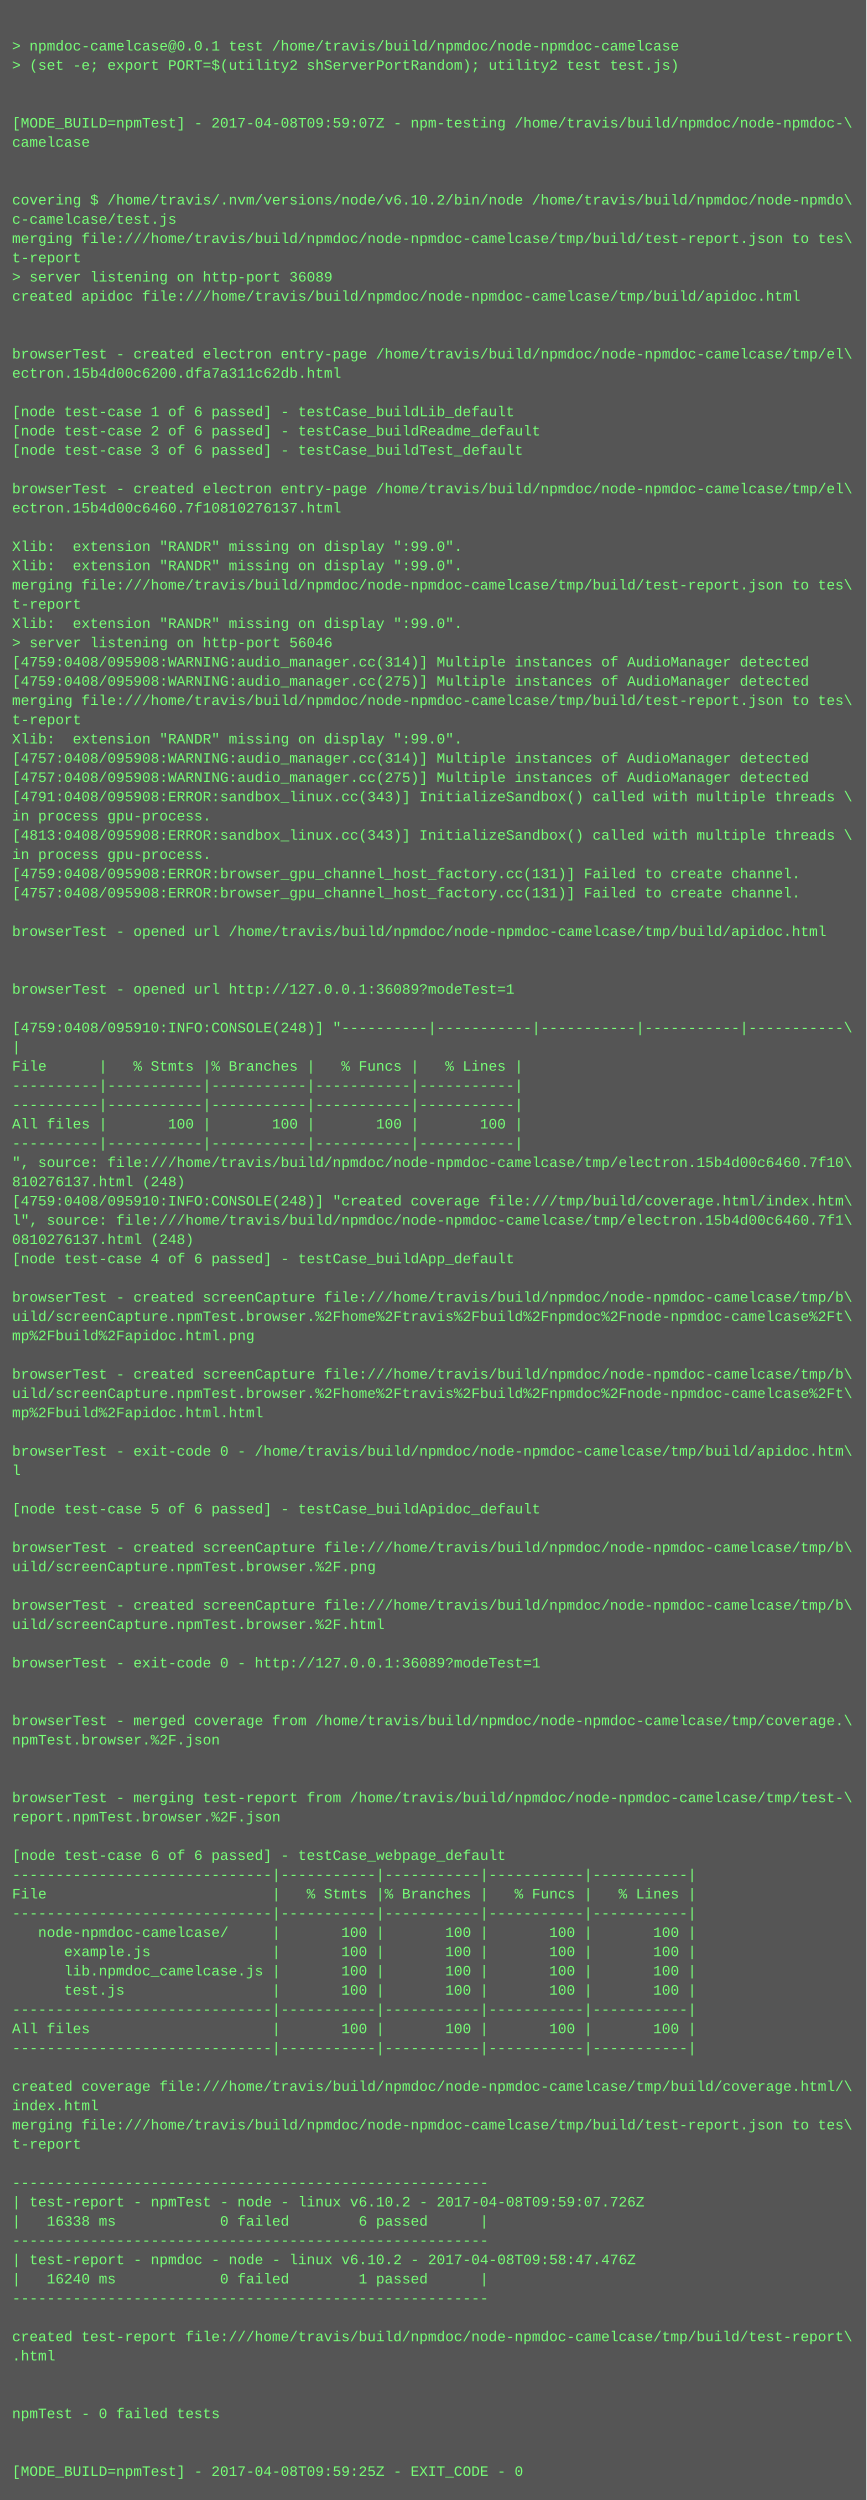
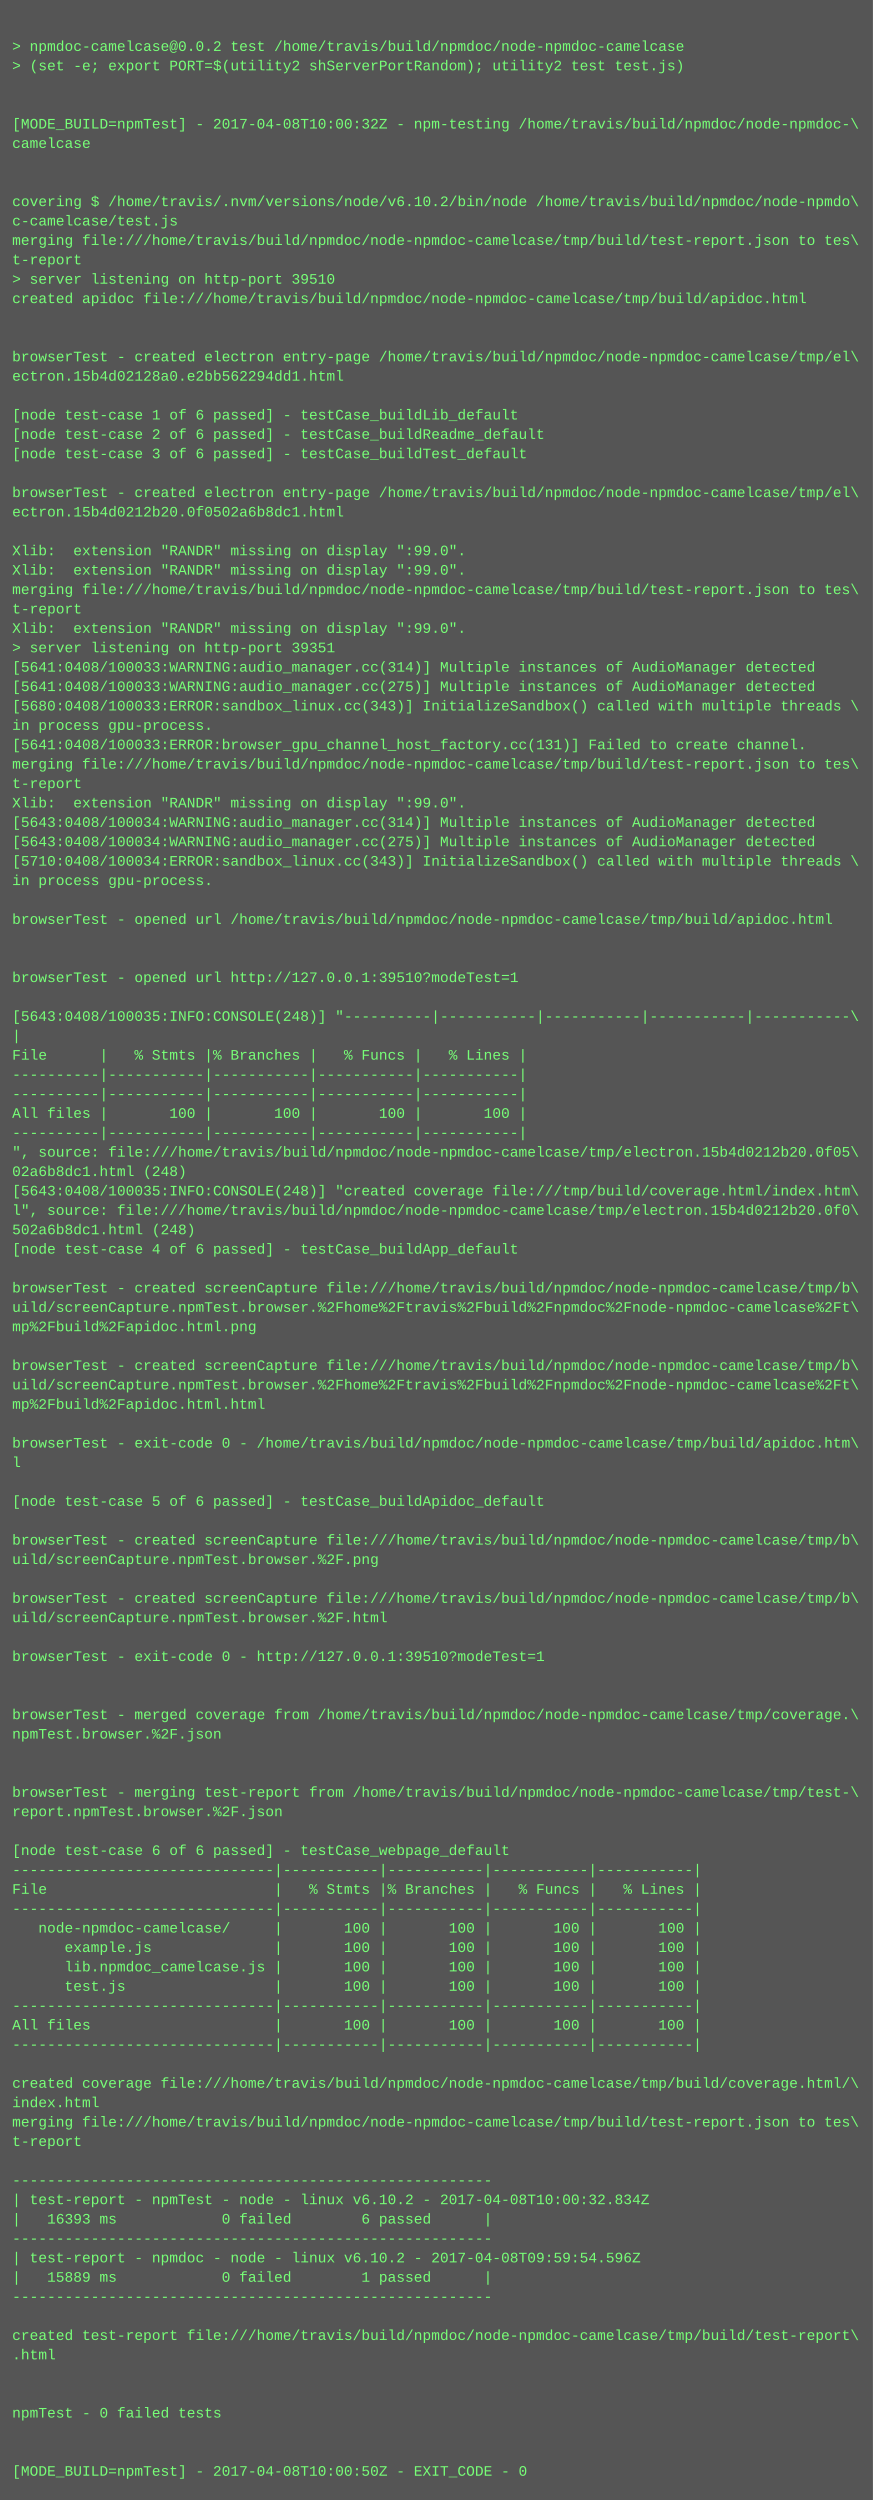
- <svg xmlns="http://www.w3.org/2000/svg" height="2078" width="720">
-   <rect height="2078" fill="#555" width="720" />
+ <svg xmlns="http://www.w3.org/2000/svg" height="2062" width="720">
+   <rect height="2062" fill="#555" width="720" />
  <text fill="#7f7" font-family="Courier New" font-size="12" xml:space="preserve">
    <tspan x="10" y="26" />
-     <tspan x="10" y="42">&gt; npmdoc-camelcase@0.0.1 test /home/travis/build/npmdoc/node-npmdoc-camelcase</tspan>
+     <tspan x="10" y="42">&gt; npmdoc-camelcase@0.0.2 test /home/travis/build/npmdoc/node-npmdoc-camelcase</tspan>
    <tspan x="10" y="58">&gt; (set -e; export PORT=$(utility2 shServerPortRandom); utility2 test test.js)</tspan>
    <tspan x="10" y="74" />
    <tspan x="10" y="90" />
-     <tspan x="10" y="106">[MODE_BUILD=npmTest] - 2017-04-08T09:59:07Z - npm-testing /home/travis/build/npmdoc/node-npmdoc-\</tspan>
+     <tspan x="10" y="106">[MODE_BUILD=npmTest] - 2017-04-08T10:00:32Z - npm-testing /home/travis/build/npmdoc/node-npmdoc-\</tspan>
    <tspan x="10" y="122">camelcase</tspan>
    <tspan x="10" y="138" />
    <tspan x="10" y="154" />
    <tspan x="10" y="170">covering $ /home/travis/.nvm/versions/node/v6.10.2/bin/node /home/travis/build/npmdoc/node-npmdo\</tspan>
    <tspan x="10" y="186">c-camelcase/test.js</tspan>
    <tspan x="10" y="202">merging file:///home/travis/build/npmdoc/node-npmdoc-camelcase/tmp/build/test-report.json to tes\</tspan>
    <tspan x="10" y="218">t-report</tspan>
-     <tspan x="10" y="234">&gt; server listening on http-port 36089</tspan>
+     <tspan x="10" y="234">&gt; server listening on http-port 39510</tspan>
    <tspan x="10" y="250">created apidoc file:///home/travis/build/npmdoc/node-npmdoc-camelcase/tmp/build/apidoc.html</tspan>
    <tspan x="10" y="266" />
    <tspan x="10" y="282" />
    <tspan x="10" y="298">browserTest - created electron entry-page /home/travis/build/npmdoc/node-npmdoc-camelcase/tmp/el\</tspan>
-     <tspan x="10" y="314">ectron.15b4d00c6200.dfa7a311c62db.html</tspan>
+     <tspan x="10" y="314">ectron.15b4d02128a0.e2bb562294dd1.html</tspan>
    <tspan x="10" y="330" />
    <tspan x="10" y="346">[node test-case 1 of 6 passed] - testCase_buildLib_default</tspan>
    <tspan x="10" y="362">[node test-case 2 of 6 passed] - testCase_buildReadme_default</tspan>
    <tspan x="10" y="378">[node test-case 3 of 6 passed] - testCase_buildTest_default</tspan>
    <tspan x="10" y="394" />
    <tspan x="10" y="410">browserTest - created electron entry-page /home/travis/build/npmdoc/node-npmdoc-camelcase/tmp/el\</tspan>
-     <tspan x="10" y="426">ectron.15b4d00c6460.7f10810276137.html</tspan>
+     <tspan x="10" y="426">ectron.15b4d0212b20.0f0502a6b8dc1.html</tspan>
    <tspan x="10" y="442" />
    <tspan x="10" y="458">Xlib:  extension "RANDR" missing on display ":99.0".</tspan>
    <tspan x="10" y="474">Xlib:  extension "RANDR" missing on display ":99.0".</tspan>
    <tspan x="10" y="490">merging file:///home/travis/build/npmdoc/node-npmdoc-camelcase/tmp/build/test-report.json to tes\</tspan>
    <tspan x="10" y="506">t-report</tspan>
    <tspan x="10" y="522">Xlib:  extension "RANDR" missing on display ":99.0".</tspan>
-     <tspan x="10" y="538">&gt; server listening on http-port 56046</tspan>
-     <tspan x="10" y="554">[4759:0408/095908:WARNING:audio_manager.cc(314)] Multiple instances of AudioManager detected</tspan>
-     <tspan x="10" y="570">[4759:0408/095908:WARNING:audio_manager.cc(275)] Multiple instances of AudioManager detected</tspan>
-     <tspan x="10" y="586">merging file:///home/travis/build/npmdoc/node-npmdoc-camelcase/tmp/build/test-report.json to tes\</tspan>
-     <tspan x="10" y="602">t-report</tspan>
-     <tspan x="10" y="618">Xlib:  extension "RANDR" missing on display ":99.0".</tspan>
-     <tspan x="10" y="634">[4757:0408/095908:WARNING:audio_manager.cc(314)] Multiple instances of AudioManager detected</tspan>
-     <tspan x="10" y="650">[4757:0408/095908:WARNING:audio_manager.cc(275)] Multiple instances of AudioManager detected</tspan>
-     <tspan x="10" y="666">[4791:0408/095908:ERROR:sandbox_linux.cc(343)] InitializeSandbox() called with multiple threads \</tspan>
-     <tspan x="10" y="682">in process gpu-process. </tspan>
-     <tspan x="10" y="698">[4813:0408/095908:ERROR:sandbox_linux.cc(343)] InitializeSandbox() called with multiple threads \</tspan>
-     <tspan x="10" y="714">in process gpu-process. </tspan>
-     <tspan x="10" y="730">[4759:0408/095908:ERROR:browser_gpu_channel_host_factory.cc(131)] Failed to create channel.</tspan>
-     <tspan x="10" y="746">[4757:0408/095908:ERROR:browser_gpu_channel_host_factory.cc(131)] Failed to create channel.</tspan>
-     <tspan x="10" y="762" />
-     <tspan x="10" y="778">browserTest - opened url /home/travis/build/npmdoc/node-npmdoc-camelcase/tmp/build/apidoc.html</tspan>
+     <tspan x="10" y="538">&gt; server listening on http-port 39351</tspan>
+     <tspan x="10" y="554">[5641:0408/100033:WARNING:audio_manager.cc(314)] Multiple instances of AudioManager detected</tspan>
+     <tspan x="10" y="570">[5641:0408/100033:WARNING:audio_manager.cc(275)] Multiple instances of AudioManager detected</tspan>
+     <tspan x="10" y="586">[5680:0408/100033:ERROR:sandbox_linux.cc(343)] InitializeSandbox() called with multiple threads \</tspan>
+     <tspan x="10" y="602">in process gpu-process. </tspan>
+     <tspan x="10" y="618">[5641:0408/100033:ERROR:browser_gpu_channel_host_factory.cc(131)] Failed to create channel.</tspan>
+     <tspan x="10" y="634">merging file:///home/travis/build/npmdoc/node-npmdoc-camelcase/tmp/build/test-report.json to tes\</tspan>
+     <tspan x="10" y="650">t-report</tspan>
+     <tspan x="10" y="666">Xlib:  extension "RANDR" missing on display ":99.0".</tspan>
+     <tspan x="10" y="682">[5643:0408/100034:WARNING:audio_manager.cc(314)] Multiple instances of AudioManager detected</tspan>
+     <tspan x="10" y="698">[5643:0408/100034:WARNING:audio_manager.cc(275)] Multiple instances of AudioManager detected</tspan>
+     <tspan x="10" y="714">[5710:0408/100034:ERROR:sandbox_linux.cc(343)] InitializeSandbox() called with multiple threads \</tspan>
+     <tspan x="10" y="730">in process gpu-process. </tspan>
+     <tspan x="10" y="746" />
+     <tspan x="10" y="762">browserTest - opened url /home/travis/build/npmdoc/node-npmdoc-camelcase/tmp/build/apidoc.html</tspan>
+     <tspan x="10" y="778" />
    <tspan x="10" y="794" />
-     <tspan x="10" y="810" />
-     <tspan x="10" y="826">browserTest - opened url http://127.0.0.1:36089?modeTest=1</tspan>
-     <tspan x="10" y="842" />
-     <tspan x="10" y="858">[4759:0408/095910:INFO:CONSOLE(248)] "----------|-----------|-----------|-----------|-----------\</tspan>
-     <tspan x="10" y="874">|</tspan>
-     <tspan x="10" y="890">File      |   % Stmts |% Branches |   % Funcs |   % Lines |</tspan>
+     <tspan x="10" y="810">browserTest - opened url http://127.0.0.1:39510?modeTest=1</tspan>
+     <tspan x="10" y="826" />
+     <tspan x="10" y="842">[5643:0408/100035:INFO:CONSOLE(248)] "----------|-----------|-----------|-----------|-----------\</tspan>
+     <tspan x="10" y="858">|</tspan>
+     <tspan x="10" y="874">File      |   % Stmts |% Branches |   % Funcs |   % Lines |</tspan>
+     <tspan x="10" y="890">----------|-----------|-----------|-----------|-----------|</tspan>
    <tspan x="10" y="906">----------|-----------|-----------|-----------|-----------|</tspan>
-     <tspan x="10" y="922">----------|-----------|-----------|-----------|-----------|</tspan>
-     <tspan x="10" y="938">All files |       100 |       100 |       100 |       100 |</tspan>
-     <tspan x="10" y="954">----------|-----------|-----------|-----------|-----------|</tspan>
-     <tspan x="10" y="970">", source: file:///home/travis/build/npmdoc/node-npmdoc-camelcase/tmp/electron.15b4d00c6460.7f10\</tspan>
-     <tspan x="10" y="986">810276137.html (248)</tspan>
-     <tspan x="10" y="1002">[4759:0408/095910:INFO:CONSOLE(248)] "created coverage file:///tmp/build/coverage.html/index.htm\</tspan>
-     <tspan x="10" y="1018">l", source: file:///home/travis/build/npmdoc/node-npmdoc-camelcase/tmp/electron.15b4d00c6460.7f1\</tspan>
-     <tspan x="10" y="1034">0810276137.html (248)</tspan>
-     <tspan x="10" y="1050">[node test-case 4 of 6 passed] - testCase_buildApp_default</tspan>
-     <tspan x="10" y="1066" />
-     <tspan x="10" y="1082">browserTest - created screenCapture file:///home/travis/build/npmdoc/node-npmdoc-camelcase/tmp/b\</tspan>
-     <tspan x="10" y="1098">uild/screenCapture.npmTest.browser.%2Fhome%2Ftravis%2Fbuild%2Fnpmdoc%2Fnode-npmdoc-camelcase%2Ft\</tspan>
-     <tspan x="10" y="1114">mp%2Fbuild%2Fapidoc.html.png</tspan>
-     <tspan x="10" y="1130" />
-     <tspan x="10" y="1146">browserTest - created screenCapture file:///home/travis/build/npmdoc/node-npmdoc-camelcase/tmp/b\</tspan>
-     <tspan x="10" y="1162">uild/screenCapture.npmTest.browser.%2Fhome%2Ftravis%2Fbuild%2Fnpmdoc%2Fnode-npmdoc-camelcase%2Ft\</tspan>
-     <tspan x="10" y="1178">mp%2Fbuild%2Fapidoc.html.html</tspan>
-     <tspan x="10" y="1194" />
-     <tspan x="10" y="1210">browserTest - exit-code 0 - /home/travis/build/npmdoc/node-npmdoc-camelcase/tmp/build/apidoc.htm\</tspan>
-     <tspan x="10" y="1226">l</tspan>
-     <tspan x="10" y="1242" />
-     <tspan x="10" y="1258">[node test-case 5 of 6 passed] - testCase_buildApidoc_default</tspan>
-     <tspan x="10" y="1274" />
-     <tspan x="10" y="1290">browserTest - created screenCapture file:///home/travis/build/npmdoc/node-npmdoc-camelcase/tmp/b\</tspan>
-     <tspan x="10" y="1306">uild/screenCapture.npmTest.browser.%2F.png</tspan>
-     <tspan x="10" y="1322" />
-     <tspan x="10" y="1338">browserTest - created screenCapture file:///home/travis/build/npmdoc/node-npmdoc-camelcase/tmp/b\</tspan>
-     <tspan x="10" y="1354">uild/screenCapture.npmTest.browser.%2F.html</tspan>
-     <tspan x="10" y="1370" />
-     <tspan x="10" y="1386">browserTest - exit-code 0 - http://127.0.0.1:36089?modeTest=1</tspan>
+     <tspan x="10" y="922">All files |       100 |       100 |       100 |       100 |</tspan>
+     <tspan x="10" y="938">----------|-----------|-----------|-----------|-----------|</tspan>
+     <tspan x="10" y="954">", source: file:///home/travis/build/npmdoc/node-npmdoc-camelcase/tmp/electron.15b4d0212b20.0f05\</tspan>
+     <tspan x="10" y="970">02a6b8dc1.html (248)</tspan>
+     <tspan x="10" y="986">[5643:0408/100035:INFO:CONSOLE(248)] "created coverage file:///tmp/build/coverage.html/index.htm\</tspan>
+     <tspan x="10" y="1002">l", source: file:///home/travis/build/npmdoc/node-npmdoc-camelcase/tmp/electron.15b4d0212b20.0f0\</tspan>
+     <tspan x="10" y="1018">502a6b8dc1.html (248)</tspan>
+     <tspan x="10" y="1034">[node test-case 4 of 6 passed] - testCase_buildApp_default</tspan>
+     <tspan x="10" y="1050" />
+     <tspan x="10" y="1066">browserTest - created screenCapture file:///home/travis/build/npmdoc/node-npmdoc-camelcase/tmp/b\</tspan>
+     <tspan x="10" y="1082">uild/screenCapture.npmTest.browser.%2Fhome%2Ftravis%2Fbuild%2Fnpmdoc%2Fnode-npmdoc-camelcase%2Ft\</tspan>
+     <tspan x="10" y="1098">mp%2Fbuild%2Fapidoc.html.png</tspan>
+     <tspan x="10" y="1114" />
+     <tspan x="10" y="1130">browserTest - created screenCapture file:///home/travis/build/npmdoc/node-npmdoc-camelcase/tmp/b\</tspan>
+     <tspan x="10" y="1146">uild/screenCapture.npmTest.browser.%2Fhome%2Ftravis%2Fbuild%2Fnpmdoc%2Fnode-npmdoc-camelcase%2Ft\</tspan>
+     <tspan x="10" y="1162">mp%2Fbuild%2Fapidoc.html.html</tspan>
+     <tspan x="10" y="1178" />
+     <tspan x="10" y="1194">browserTest - exit-code 0 - /home/travis/build/npmdoc/node-npmdoc-camelcase/tmp/build/apidoc.htm\</tspan>
+     <tspan x="10" y="1210">l</tspan>
+     <tspan x="10" y="1226" />
+     <tspan x="10" y="1242">[node test-case 5 of 6 passed] - testCase_buildApidoc_default</tspan>
+     <tspan x="10" y="1258" />
+     <tspan x="10" y="1274">browserTest - created screenCapture file:///home/travis/build/npmdoc/node-npmdoc-camelcase/tmp/b\</tspan>
+     <tspan x="10" y="1290">uild/screenCapture.npmTest.browser.%2F.png</tspan>
+     <tspan x="10" y="1306" />
+     <tspan x="10" y="1322">browserTest - created screenCapture file:///home/travis/build/npmdoc/node-npmdoc-camelcase/tmp/b\</tspan>
+     <tspan x="10" y="1338">uild/screenCapture.npmTest.browser.%2F.html</tspan>
+     <tspan x="10" y="1354" />
+     <tspan x="10" y="1370">browserTest - exit-code 0 - http://127.0.0.1:39510?modeTest=1</tspan>
+     <tspan x="10" y="1386" />
    <tspan x="10" y="1402" />
-     <tspan x="10" y="1418" />
-     <tspan x="10" y="1434">browserTest - merged coverage from /home/travis/build/npmdoc/node-npmdoc-camelcase/tmp/coverage.\</tspan>
-     <tspan x="10" y="1450">npmTest.browser.%2F.json</tspan>
+     <tspan x="10" y="1418">browserTest - merged coverage from /home/travis/build/npmdoc/node-npmdoc-camelcase/tmp/coverage.\</tspan>
+     <tspan x="10" y="1434">npmTest.browser.%2F.json</tspan>
+     <tspan x="10" y="1450" />
    <tspan x="10" y="1466" />
-     <tspan x="10" y="1482" />
-     <tspan x="10" y="1498">browserTest - merging test-report from /home/travis/build/npmdoc/node-npmdoc-camelcase/tmp/test-\</tspan>
-     <tspan x="10" y="1514">report.npmTest.browser.%2F.json</tspan>
-     <tspan x="10" y="1530" />
-     <tspan x="10" y="1546">[node test-case 6 of 6 passed] - testCase_webpage_default</tspan>
-     <tspan x="10" y="1562">------------------------------|-----------|-----------|-----------|-----------|</tspan>
-     <tspan x="10" y="1578">File                          |   % Stmts |% Branches |   % Funcs |   % Lines |</tspan>
-     <tspan x="10" y="1594">------------------------------|-----------|-----------|-----------|-----------|</tspan>
-     <tspan x="10" y="1610">   node-npmdoc-camelcase/     |       100 |       100 |       100 |       100 |</tspan>
-     <tspan x="10" y="1626">      example.js              |       100 |       100 |       100 |       100 |</tspan>
-     <tspan x="10" y="1642">      lib.npmdoc_camelcase.js |       100 |       100 |       100 |       100 |</tspan>
-     <tspan x="10" y="1658">      test.js                 |       100 |       100 |       100 |       100 |</tspan>
-     <tspan x="10" y="1674">------------------------------|-----------|-----------|-----------|-----------|</tspan>
-     <tspan x="10" y="1690">All files                     |       100 |       100 |       100 |       100 |</tspan>
-     <tspan x="10" y="1706">------------------------------|-----------|-----------|-----------|-----------|</tspan>
-     <tspan x="10" y="1722" />
-     <tspan x="10" y="1738">created coverage file:///home/travis/build/npmdoc/node-npmdoc-camelcase/tmp/build/coverage.html/\</tspan>
-     <tspan x="10" y="1754">index.html</tspan>
-     <tspan x="10" y="1770">merging file:///home/travis/build/npmdoc/node-npmdoc-camelcase/tmp/build/test-report.json to tes\</tspan>
-     <tspan x="10" y="1786">t-report</tspan>
-     <tspan x="10" y="1802" />
-     <tspan x="10" y="1818">-------------------------------------------------------</tspan>
-     <tspan x="10" y="1834">| test-report - npmTest - node - linux v6.10.2 - 2017-04-08T09:59:07.726Z</tspan>
-     <tspan x="10" y="1850">|   16338 ms            0 failed        6 passed      |</tspan>
-     <tspan x="10" y="1866">-------------------------------------------------------</tspan>
-     <tspan x="10" y="1882">| test-report - npmdoc - node - linux v6.10.2 - 2017-04-08T09:58:47.476Z</tspan>
-     <tspan x="10" y="1898">|   16240 ms            0 failed        1 passed      |</tspan>
-     <tspan x="10" y="1914">-------------------------------------------------------</tspan>
-     <tspan x="10" y="1930" />
-     <tspan x="10" y="1946">created test-report file:///home/travis/build/npmdoc/node-npmdoc-camelcase/tmp/build/test-report\</tspan>
-     <tspan x="10" y="1962">.html</tspan>
+     <tspan x="10" y="1482">browserTest - merging test-report from /home/travis/build/npmdoc/node-npmdoc-camelcase/tmp/test-\</tspan>
+     <tspan x="10" y="1498">report.npmTest.browser.%2F.json</tspan>
+     <tspan x="10" y="1514" />
+     <tspan x="10" y="1530">[node test-case 6 of 6 passed] - testCase_webpage_default</tspan>
+     <tspan x="10" y="1546">------------------------------|-----------|-----------|-----------|-----------|</tspan>
+     <tspan x="10" y="1562">File                          |   % Stmts |% Branches |   % Funcs |   % Lines |</tspan>
+     <tspan x="10" y="1578">------------------------------|-----------|-----------|-----------|-----------|</tspan>
+     <tspan x="10" y="1594">   node-npmdoc-camelcase/     |       100 |       100 |       100 |       100 |</tspan>
+     <tspan x="10" y="1610">      example.js              |       100 |       100 |       100 |       100 |</tspan>
+     <tspan x="10" y="1626">      lib.npmdoc_camelcase.js |       100 |       100 |       100 |       100 |</tspan>
+     <tspan x="10" y="1642">      test.js                 |       100 |       100 |       100 |       100 |</tspan>
+     <tspan x="10" y="1658">------------------------------|-----------|-----------|-----------|-----------|</tspan>
+     <tspan x="10" y="1674">All files                     |       100 |       100 |       100 |       100 |</tspan>
+     <tspan x="10" y="1690">------------------------------|-----------|-----------|-----------|-----------|</tspan>
+     <tspan x="10" y="1706" />
+     <tspan x="10" y="1722">created coverage file:///home/travis/build/npmdoc/node-npmdoc-camelcase/tmp/build/coverage.html/\</tspan>
+     <tspan x="10" y="1738">index.html</tspan>
+     <tspan x="10" y="1754">merging file:///home/travis/build/npmdoc/node-npmdoc-camelcase/tmp/build/test-report.json to tes\</tspan>
+     <tspan x="10" y="1770">t-report</tspan>
+     <tspan x="10" y="1786" />
+     <tspan x="10" y="1802">-------------------------------------------------------</tspan>
+     <tspan x="10" y="1818">| test-report - npmTest - node - linux v6.10.2 - 2017-04-08T10:00:32.834Z</tspan>
+     <tspan x="10" y="1834">|   16393 ms            0 failed        6 passed      |</tspan>
+     <tspan x="10" y="1850">-------------------------------------------------------</tspan>
+     <tspan x="10" y="1866">| test-report - npmdoc - node - linux v6.10.2 - 2017-04-08T09:59:54.596Z</tspan>
+     <tspan x="10" y="1882">|   15889 ms            0 failed        1 passed      |</tspan>
+     <tspan x="10" y="1898">-------------------------------------------------------</tspan>
+     <tspan x="10" y="1914" />
+     <tspan x="10" y="1930">created test-report file:///home/travis/build/npmdoc/node-npmdoc-camelcase/tmp/build/test-report\</tspan>
+     <tspan x="10" y="1946">.html</tspan>
+     <tspan x="10" y="1962" />
    <tspan x="10" y="1978" />
-     <tspan x="10" y="1994" />
-     <tspan x="10" y="2010">npmTest - 0 failed tests</tspan>
+     <tspan x="10" y="1994">npmTest - 0 failed tests</tspan>
+     <tspan x="10" y="2010" />
    <tspan x="10" y="2026" />
-     <tspan x="10" y="2042" />
-     <tspan x="10" y="2058">[MODE_BUILD=npmTest] - 2017-04-08T09:59:25Z - EXIT_CODE - 0</tspan>
+     <tspan x="10" y="2042">[MODE_BUILD=npmTest] - 2017-04-08T10:00:50Z - EXIT_CODE - 0</tspan>
  </text>
</svg>
